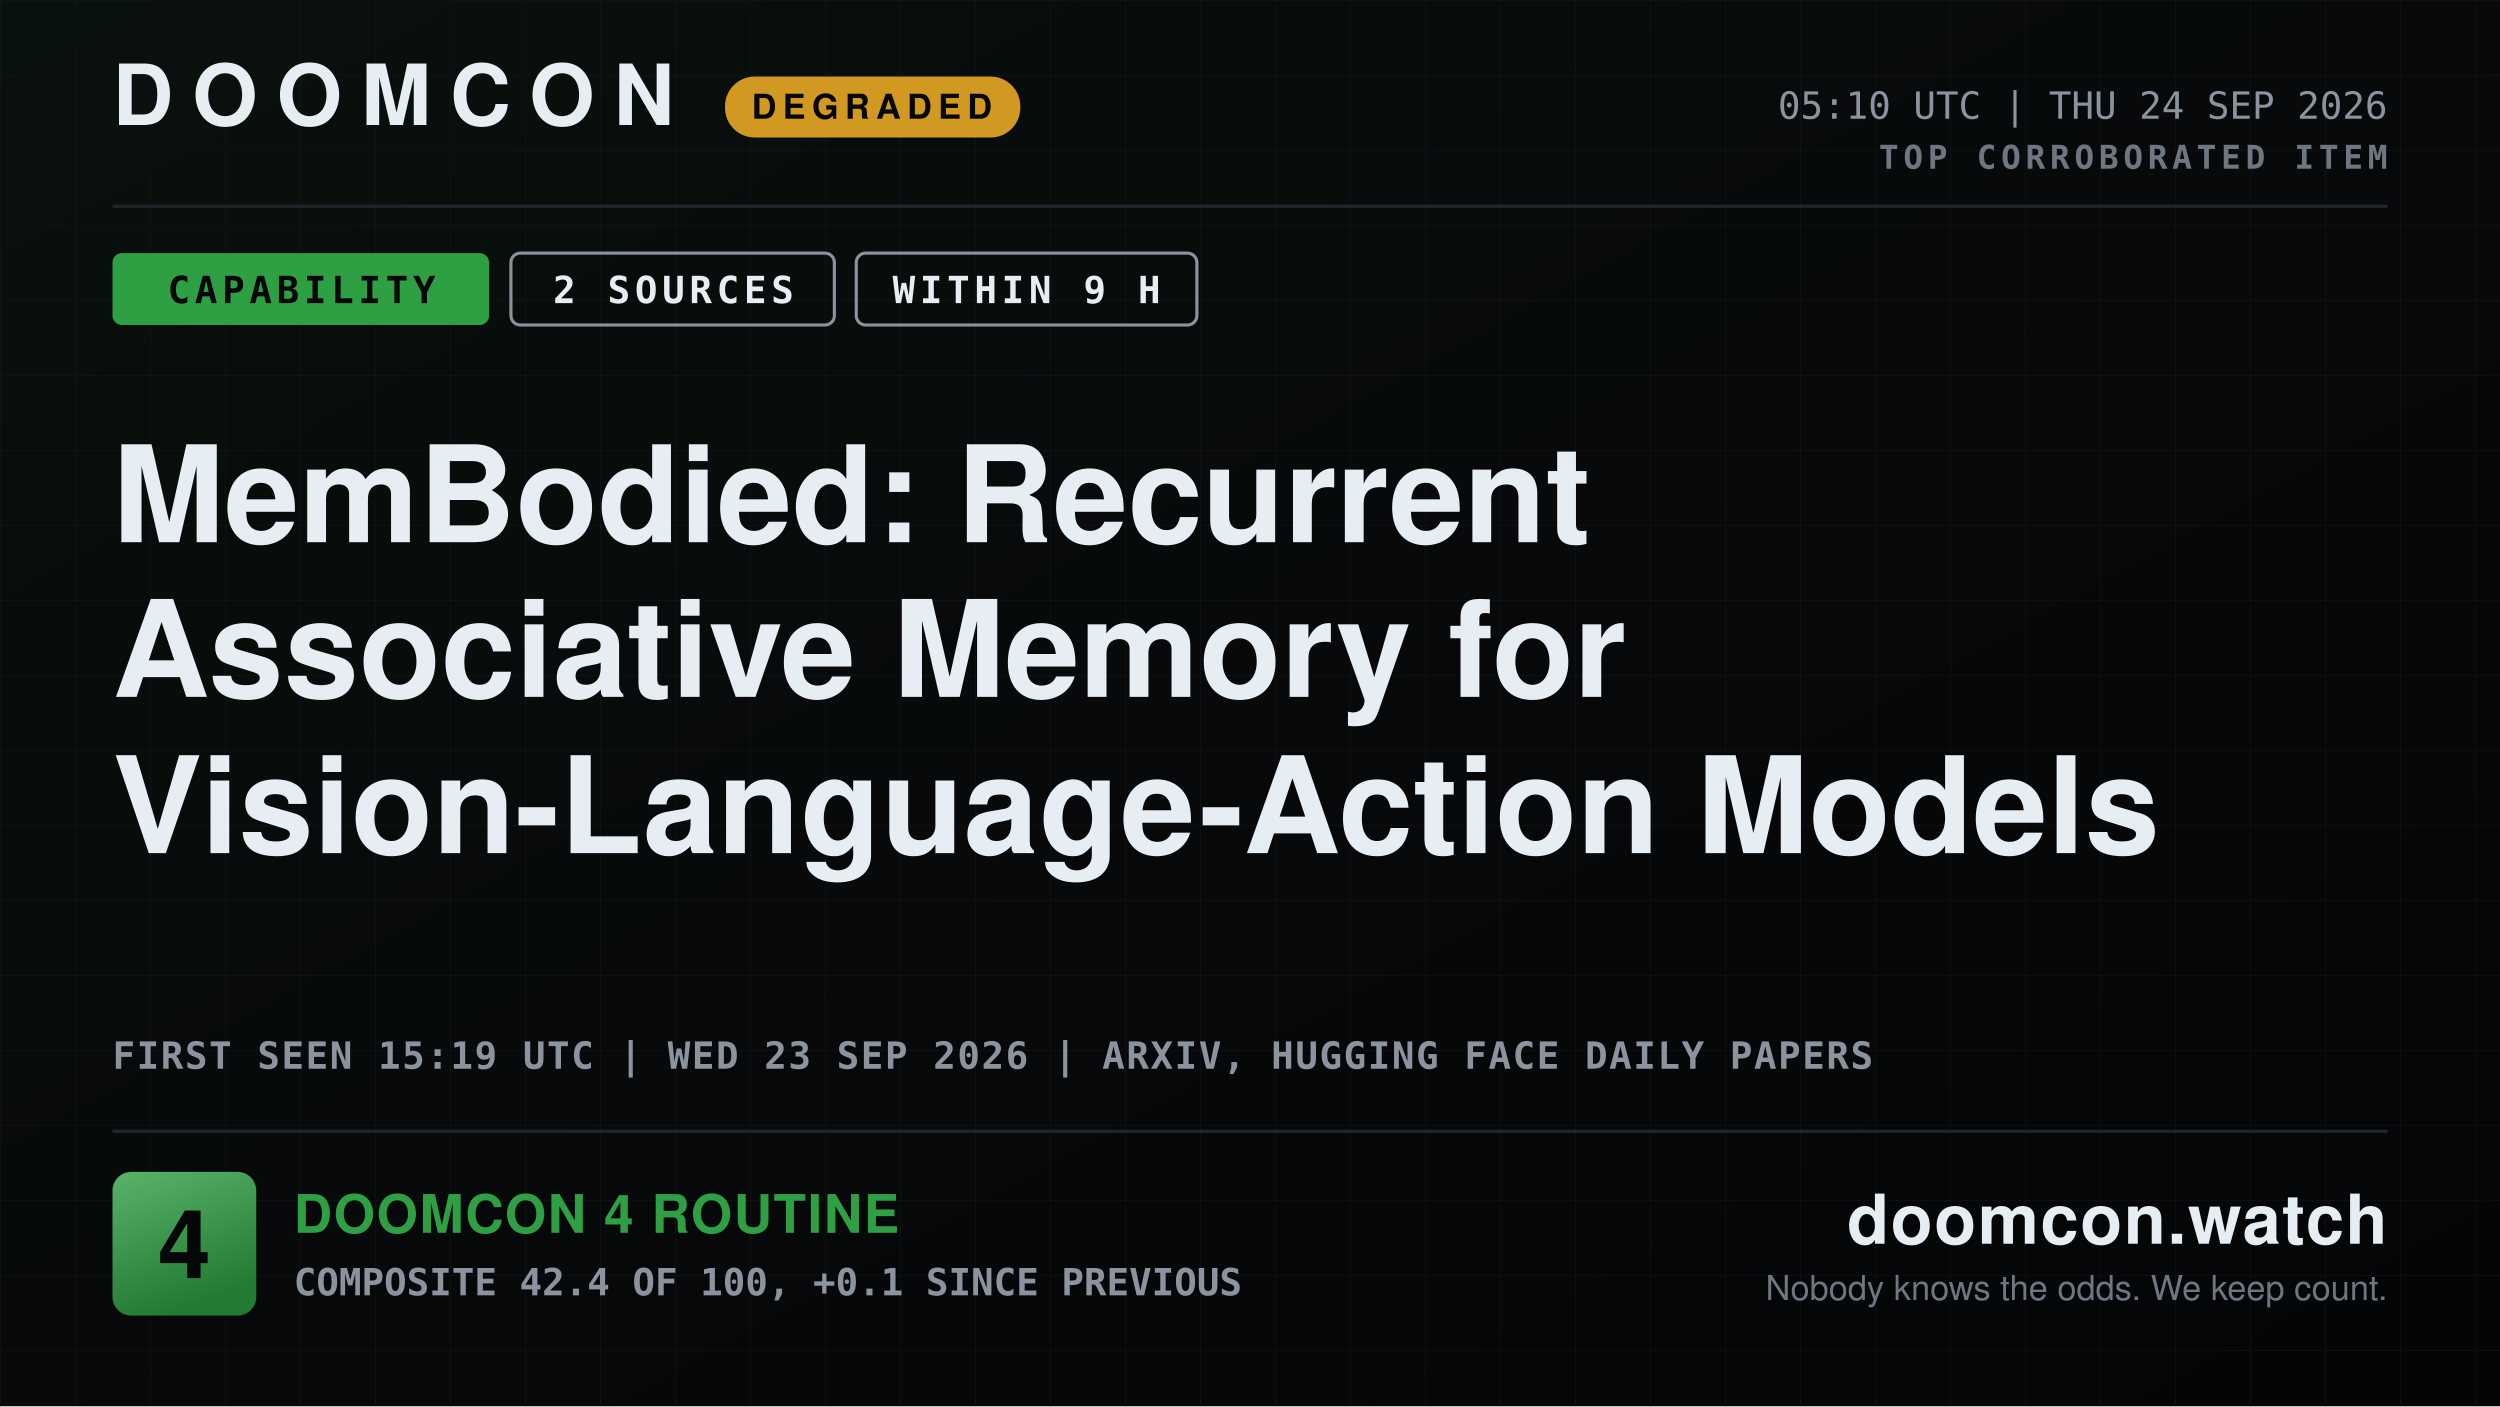
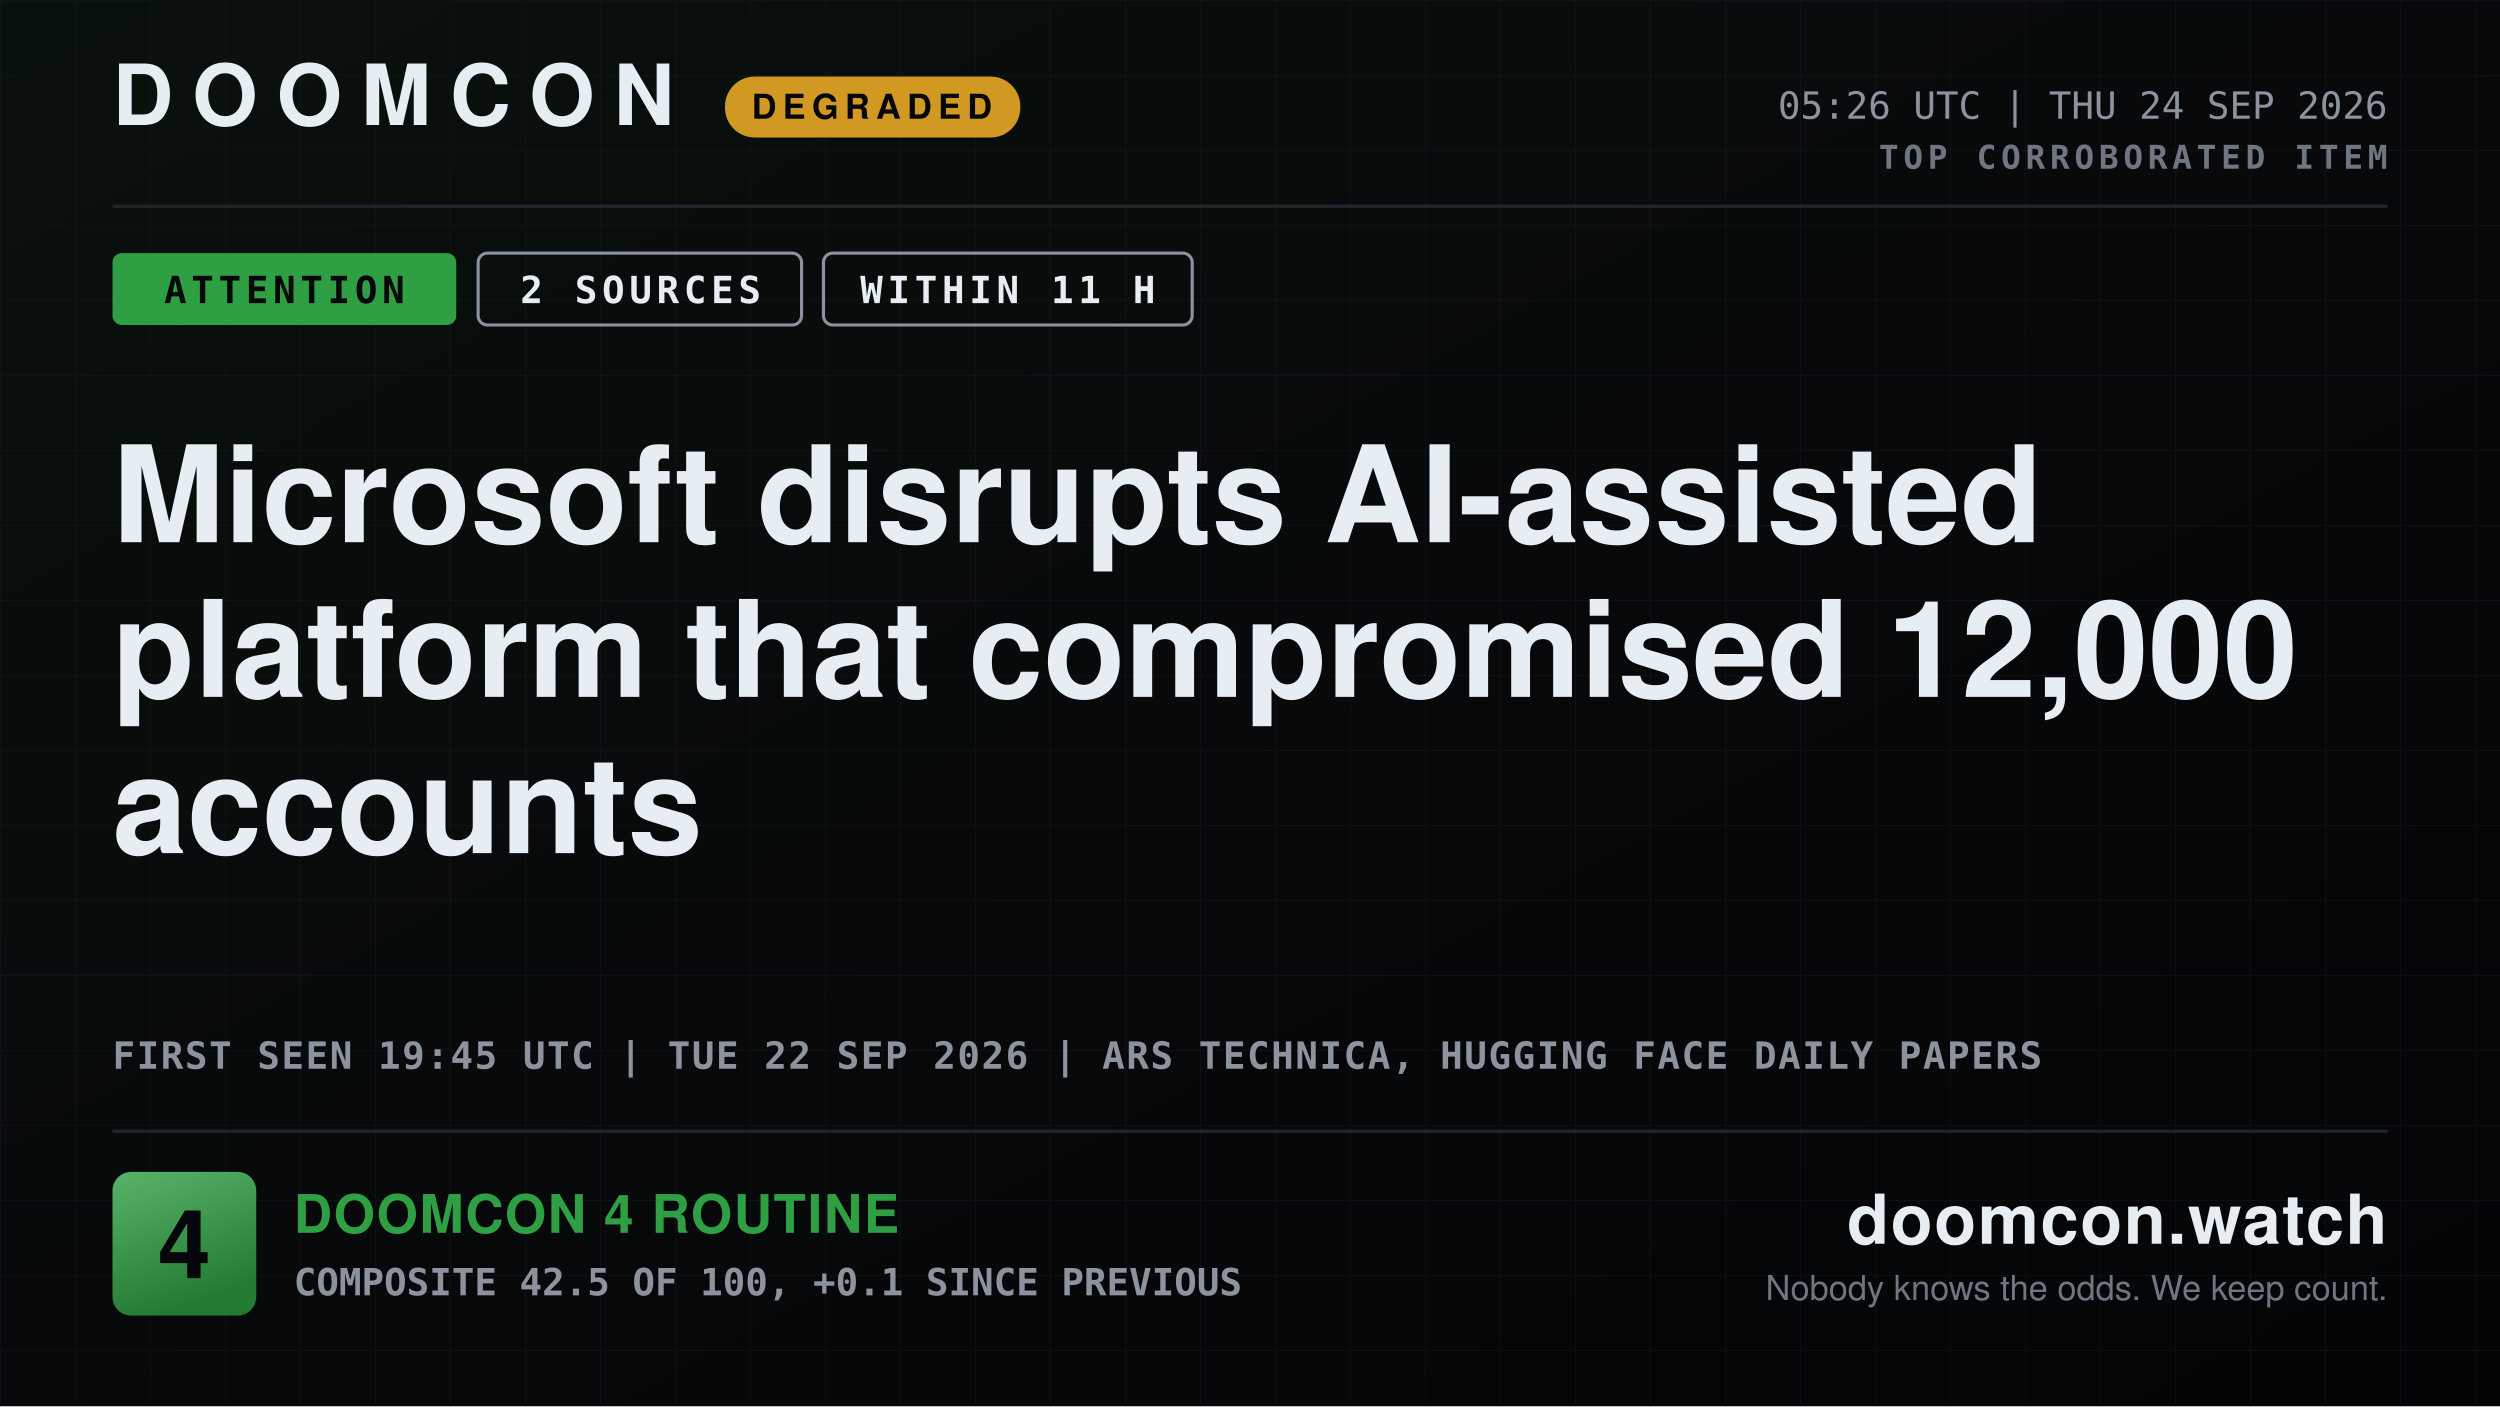
- <svg xmlns="http://www.w3.org/2000/svg" width="1600" height="900" viewBox="0 0 1600 900" role="img" aria-label="DOOMCON 4 — MemBodied: Recurrent Associative Memory for Vision-Language-Action Models">
+ <svg xmlns="http://www.w3.org/2000/svg" width="1600" height="900" viewBox="0 0 1600 900" role="img" aria-label="DOOMCON 4 — Microsoft disrupts AI-assisted platform that compromised 12,000 accounts">
  <defs>
    <pattern id="dark-hatch" width="12" height="12" patternUnits="userSpaceOnUse" patternTransform="rotate(45)">
      <rect width="12" height="12" fill="#161b22" />
      <line x1="0" y1="0" x2="0" y2="12" stroke="#6e7681" stroke-width="4" />
    </pattern>
    <pattern id="grid" width="48" height="48" patternUnits="userSpaceOnUse">
      <path d="M48 0H0V48" fill="none" stroke="#141a22" stroke-width="1" />
    </pattern>
    <linearGradient id="grad-bg" x1="0" y1="0" x2="1" y2="1">
      <stop offset="0" stop-color="#09110d" />
      <stop offset="0.55" stop-color="#07080a" />
      <stop offset="1" stop-color="#040507" />
    </linearGradient>
    <linearGradient id="grad-chip" x1="0" y1="0" x2="0.35" y2="1">
      <stop offset="0" stop-color="#58b369" />
      <stop offset="1" stop-color="#237a33" />
    </linearGradient>
    <linearGradient id="grad-spark" x1="0" y1="0" x2="0" y2="1">
      <stop offset="0" stop-color="#2ea043" stop-opacity="0.45" />
      <stop offset="1" stop-color="#2ea043" stop-opacity="0.02" />
    </linearGradient>
  </defs>
  <rect x="0" y="0" width="1600" height="900" fill="url(#grad-bg)" />
  <rect x="0" y="0" width="1600" height="900" fill="url(#grid)" opacity="0.55" />
  <text x="72" y="80" font-family="ui-sans-serif, system-ui, -apple-system, Segoe UI, Helvetica, Arial, sans-serif" font-size="54" font-weight="800" fill="#e6edf3" text-anchor="start" letter-spacing="12">DOOMCON</text>
  <rect x="464" y="49" width="189" height="39" fill="#d29922" rx="19" />
  <text x="558" y="76" font-family="ui-sans-serif, system-ui, -apple-system, Segoe UI, Helvetica, Arial, sans-serif" font-size="22" font-weight="800" fill="#06070a" text-anchor="middle" letter-spacing="4">DEGRADED</text>
-   <text x="1528" y="76" font-family="ui-monospace, SFMono-Regular, Menlo, DejaVu Sans Mono, Consolas, monospace" font-size="24" font-weight="500" fill="#8b949e" text-anchor="end">05:10 UTC | THU 24 SEP 2026</text>
+   <text x="1528" y="76" font-family="ui-monospace, SFMono-Regular, Menlo, DejaVu Sans Mono, Consolas, monospace" font-size="24" font-weight="500" fill="#8b949e" text-anchor="end">05:26 UTC | THU 24 SEP 2026</text>
  <text x="1528" y="108" font-family="ui-monospace, SFMono-Regular, Menlo, DejaVu Sans Mono, Consolas, monospace" font-size="21" font-weight="700" fill="#6e7681" text-anchor="end" letter-spacing="3">TOP CORROBORATED ITEM</text>
  <line x1="72" y1="132" x2="1528" y2="132" stroke="#21262d" stroke-width="2" />
-   <rect x="72" y="162" width="241" height="46" fill="#2ea043" rx="6" />
-   <text x="193" y="194" font-family="ui-monospace, SFMono-Regular, Menlo, DejaVu Sans Mono, Consolas, monospace" font-size="24" font-weight="800" fill="#06070a" text-anchor="middle" letter-spacing="3">CAPABILITY</text>
-   <rect x="327" y="162" width="207" height="46" fill="none" rx="6" stroke="#8b949e" stroke-width="2" />
-   <text x="431" y="194" font-family="ui-monospace, SFMono-Regular, Menlo, DejaVu Sans Mono, Consolas, monospace" font-size="24" font-weight="800" fill="#e6edf3" text-anchor="middle" letter-spacing="3">2 SOURCES</text>
-   <rect x="548" y="162" width="218" height="46" fill="none" rx="6" stroke="#8b949e" stroke-width="2" />
-   <text x="657" y="194" font-family="ui-monospace, SFMono-Regular, Menlo, DejaVu Sans Mono, Consolas, monospace" font-size="24" font-weight="800" fill="#e6edf3" text-anchor="middle" letter-spacing="3">WITHIN 9 H</text>
-   <text x="72" y="347" font-family="ui-sans-serif, system-ui, -apple-system, Segoe UI, Helvetica, Arial, sans-serif" font-size="86" font-weight="800" fill="#e6edf3" text-anchor="start">MemBodied: Recurrent</text>
-   <text x="72" y="446" font-family="ui-sans-serif, system-ui, -apple-system, Segoe UI, Helvetica, Arial, sans-serif" font-size="86" font-weight="800" fill="#e6edf3" text-anchor="start">Associative Memory for</text>
-   <text x="72" y="546" font-family="ui-sans-serif, system-ui, -apple-system, Segoe UI, Helvetica, Arial, sans-serif" font-size="86" font-weight="800" fill="#e6edf3" text-anchor="start">Vision-Language-Action Models</text>
-   <text x="72" y="684" font-family="ui-monospace, SFMono-Regular, Menlo, DejaVu Sans Mono, Consolas, monospace" font-size="24" font-weight="600" fill="#8b949e" text-anchor="start" letter-spacing="1">FIRST SEEN 15:19 UTC | WED 23 SEP 2026 | ARXIV, HUGGING FACE DAILY PAPERS</text>
+   <rect x="72" y="162" width="220" height="46" fill="#2ea043" rx="6" />
+   <text x="182" y="194" font-family="ui-monospace, SFMono-Regular, Menlo, DejaVu Sans Mono, Consolas, monospace" font-size="24" font-weight="800" fill="#06070a" text-anchor="middle" letter-spacing="3">ATTENTION</text>
+   <rect x="306" y="162" width="207" height="46" fill="none" rx="6" stroke="#8b949e" stroke-width="2" />
+   <text x="410" y="194" font-family="ui-monospace, SFMono-Regular, Menlo, DejaVu Sans Mono, Consolas, monospace" font-size="24" font-weight="800" fill="#e6edf3" text-anchor="middle" letter-spacing="3">2 SOURCES</text>
+   <rect x="527" y="162" width="236" height="46" fill="none" rx="6" stroke="#8b949e" stroke-width="2" />
+   <text x="645" y="194" font-family="ui-monospace, SFMono-Regular, Menlo, DejaVu Sans Mono, Consolas, monospace" font-size="24" font-weight="800" fill="#e6edf3" text-anchor="middle" letter-spacing="3">WITHIN 11 H</text>
+   <text x="72" y="347" font-family="ui-sans-serif, system-ui, -apple-system, Segoe UI, Helvetica, Arial, sans-serif" font-size="86" font-weight="800" fill="#e6edf3" text-anchor="start">Microsoft disrupts AI-assisted</text>
+   <text x="72" y="446" font-family="ui-sans-serif, system-ui, -apple-system, Segoe UI, Helvetica, Arial, sans-serif" font-size="86" font-weight="800" fill="#e6edf3" text-anchor="start">platform that compromised 12,000</text>
+   <text x="72" y="546" font-family="ui-sans-serif, system-ui, -apple-system, Segoe UI, Helvetica, Arial, sans-serif" font-size="86" font-weight="800" fill="#e6edf3" text-anchor="start">accounts</text>
+   <text x="72" y="684" font-family="ui-monospace, SFMono-Regular, Menlo, DejaVu Sans Mono, Consolas, monospace" font-size="24" font-weight="600" fill="#8b949e" text-anchor="start" letter-spacing="1">FIRST SEEN 19:45 UTC | TUE 22 SEP 2026 | ARS TECHNICA, HUGGING FACE DAILY PAPERS</text>
  <line x1="72" y1="724" x2="1528" y2="724" stroke="#21262d" stroke-width="2" />
  <rect x="72" y="750" width="92" height="92" fill="url(#grad-chip)" rx="12" />
  <text x="118" y="818" font-family="ui-sans-serif, system-ui, -apple-system, Segoe UI, Helvetica, Arial, sans-serif" font-size="61" font-weight="800" fill="#06070a" text-anchor="middle">4</text>
  <text x="188" y="789" font-family="ui-sans-serif, system-ui, -apple-system, Segoe UI, Helvetica, Arial, sans-serif" font-size="34" font-weight="800" fill="#2ea043" text-anchor="start" letter-spacing="1">DOOMCON 4 ROUTINE</text>
-   <text x="188" y="829" font-family="ui-monospace, SFMono-Regular, Menlo, DejaVu Sans Mono, Consolas, monospace" font-size="24" font-weight="600" fill="#8b949e" text-anchor="start">COMPOSITE 42.4 OF 100, +0.1 SINCE PREVIOUS</text>
+   <text x="188" y="829" font-family="ui-monospace, SFMono-Regular, Menlo, DejaVu Sans Mono, Consolas, monospace" font-size="24" font-weight="600" fill="#8b949e" text-anchor="start">COMPOSITE 42.5 OF 100, +0.1 SINCE PREVIOUS</text>
  <text x="1528" y="796" font-family="ui-sans-serif, system-ui, -apple-system, Segoe UI, Helvetica, Arial, sans-serif" font-size="44" font-weight="800" fill="#e6edf3" text-anchor="end" letter-spacing="1">doomcon.watch</text>
  <text x="1528" y="832" font-family="ui-sans-serif, system-ui, -apple-system, Segoe UI, Helvetica, Arial, sans-serif" font-size="22" font-weight="500" fill="#6e7681" text-anchor="end">Nobody knows the odds. We keep count.</text>
</svg>
